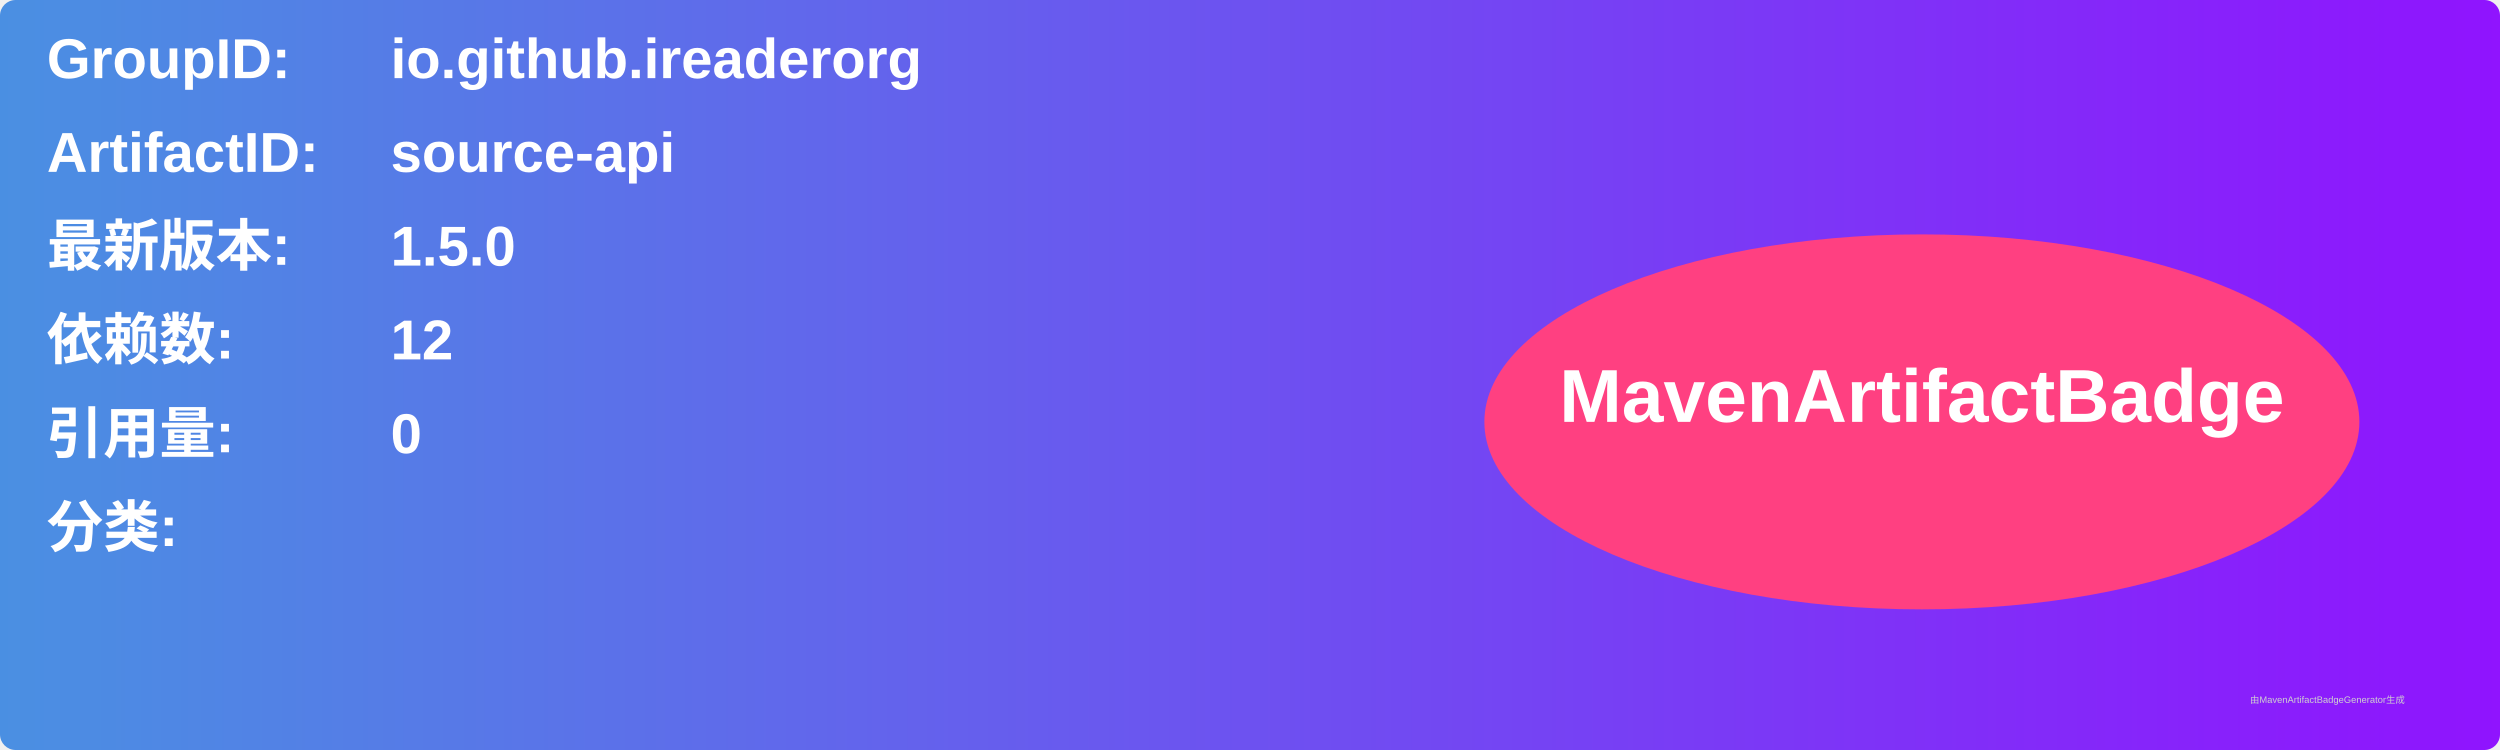
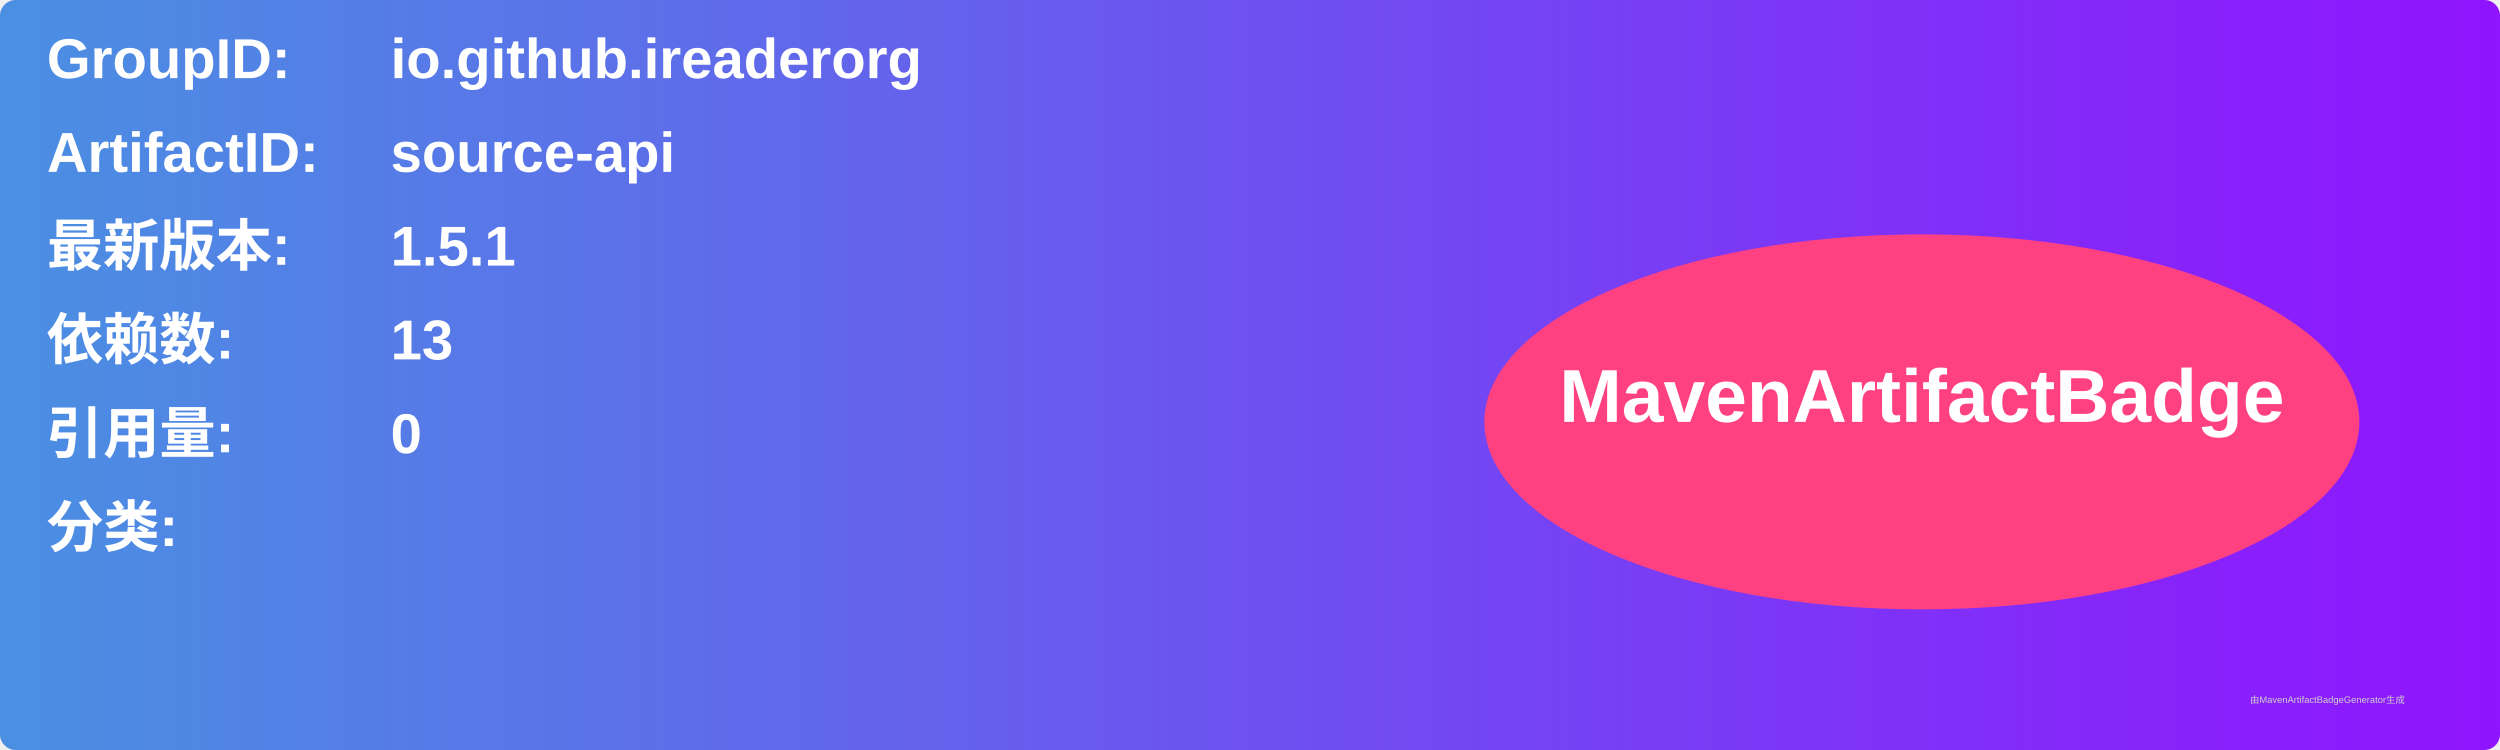
<svg xmlns="http://www.w3.org/2000/svg" width="800" height="240" viewBox="0 0 800 240">
  <linearGradient id="grad" x1="0%" y1="0%" x2="100%" y2="0%">
    <stop offset="0%" stop-color="#4a90e2" />
    <stop offset="100%" stop-color="#9013fe" />
  </linearGradient>
  <rect width="100%" height="100%" rx="5" ry="5" fill="url(#grad)" />
  <g transform="translate(15, 15)">
    <text x="0" y="10" font-family="Arial" font-size="18" fill="white" font-weight="bold" width="260">GroupID:</text>
    <text x="110" y="10" font-family="Arial" font-size="18" fill="white" font-weight="bold" width="460">io.github.ireaderorg</text>
    <text x="0" y="40" font-family="Arial" font-size="18" fill="white" font-weight="bold" width="260">ArtifactID:</text>
    <text x="110" y="40" font-family="Arial" font-size="18" fill="white" font-weight="bold" width="460">source-api</text>
    <text x="0" y="70" font-family="Arial" font-size="18" fill="white" font-weight="bold">最新版本:</text>
    <text x="110" y="70" font-family="Arial" font-size="18" fill="white" font-weight="bold">
-       <tspan font-weight="bold">1.5.0</tspan>
+       <tspan font-weight="bold">1.5.1</tspan>
    </text>
    <text x="0" y="100" font-family="Arial" font-size="18" fill="white" font-weight="bold">依赖数: </text>
    <text x="110" y="100" font-family="Arial" font-size="18" fill="white">
-       <tspan font-weight="bold">12</tspan>
+       <tspan font-weight="bold">13</tspan>
    </text>
    <text x="0" y="130" font-family="Arial" font-size="18" fill="white" font-weight="bold">引用量: </text>
    <text x="110" y="130" font-family="Arial" font-size="18" fill="white">
      <tspan font-weight="bold">0</tspan>
    </text>
    <text x="0" y="160" font-family="Arial" font-size="18" fill="white" font-weight="bold">分类:</text>
    <text x="10" y="190" font-family="Arial" font-size="10" fill="white">
      <tspan font-weight="bold" />
    </text>
    <ellipse cx="600" cy="120" rx="140" ry="60" fill="#ff4081" />
    <text x="600" y="120" text-anchor="middle" font-family="Arial" font-size="24" fill="white" font-weight="bold">MavenArtifactBadge</text>
  </g>
  <text x="720" y="225" font-family="Arial" font-size="3" fill="#d0d0d0">由MavenArtifactBadgeGenerator生成</text>
</svg>
